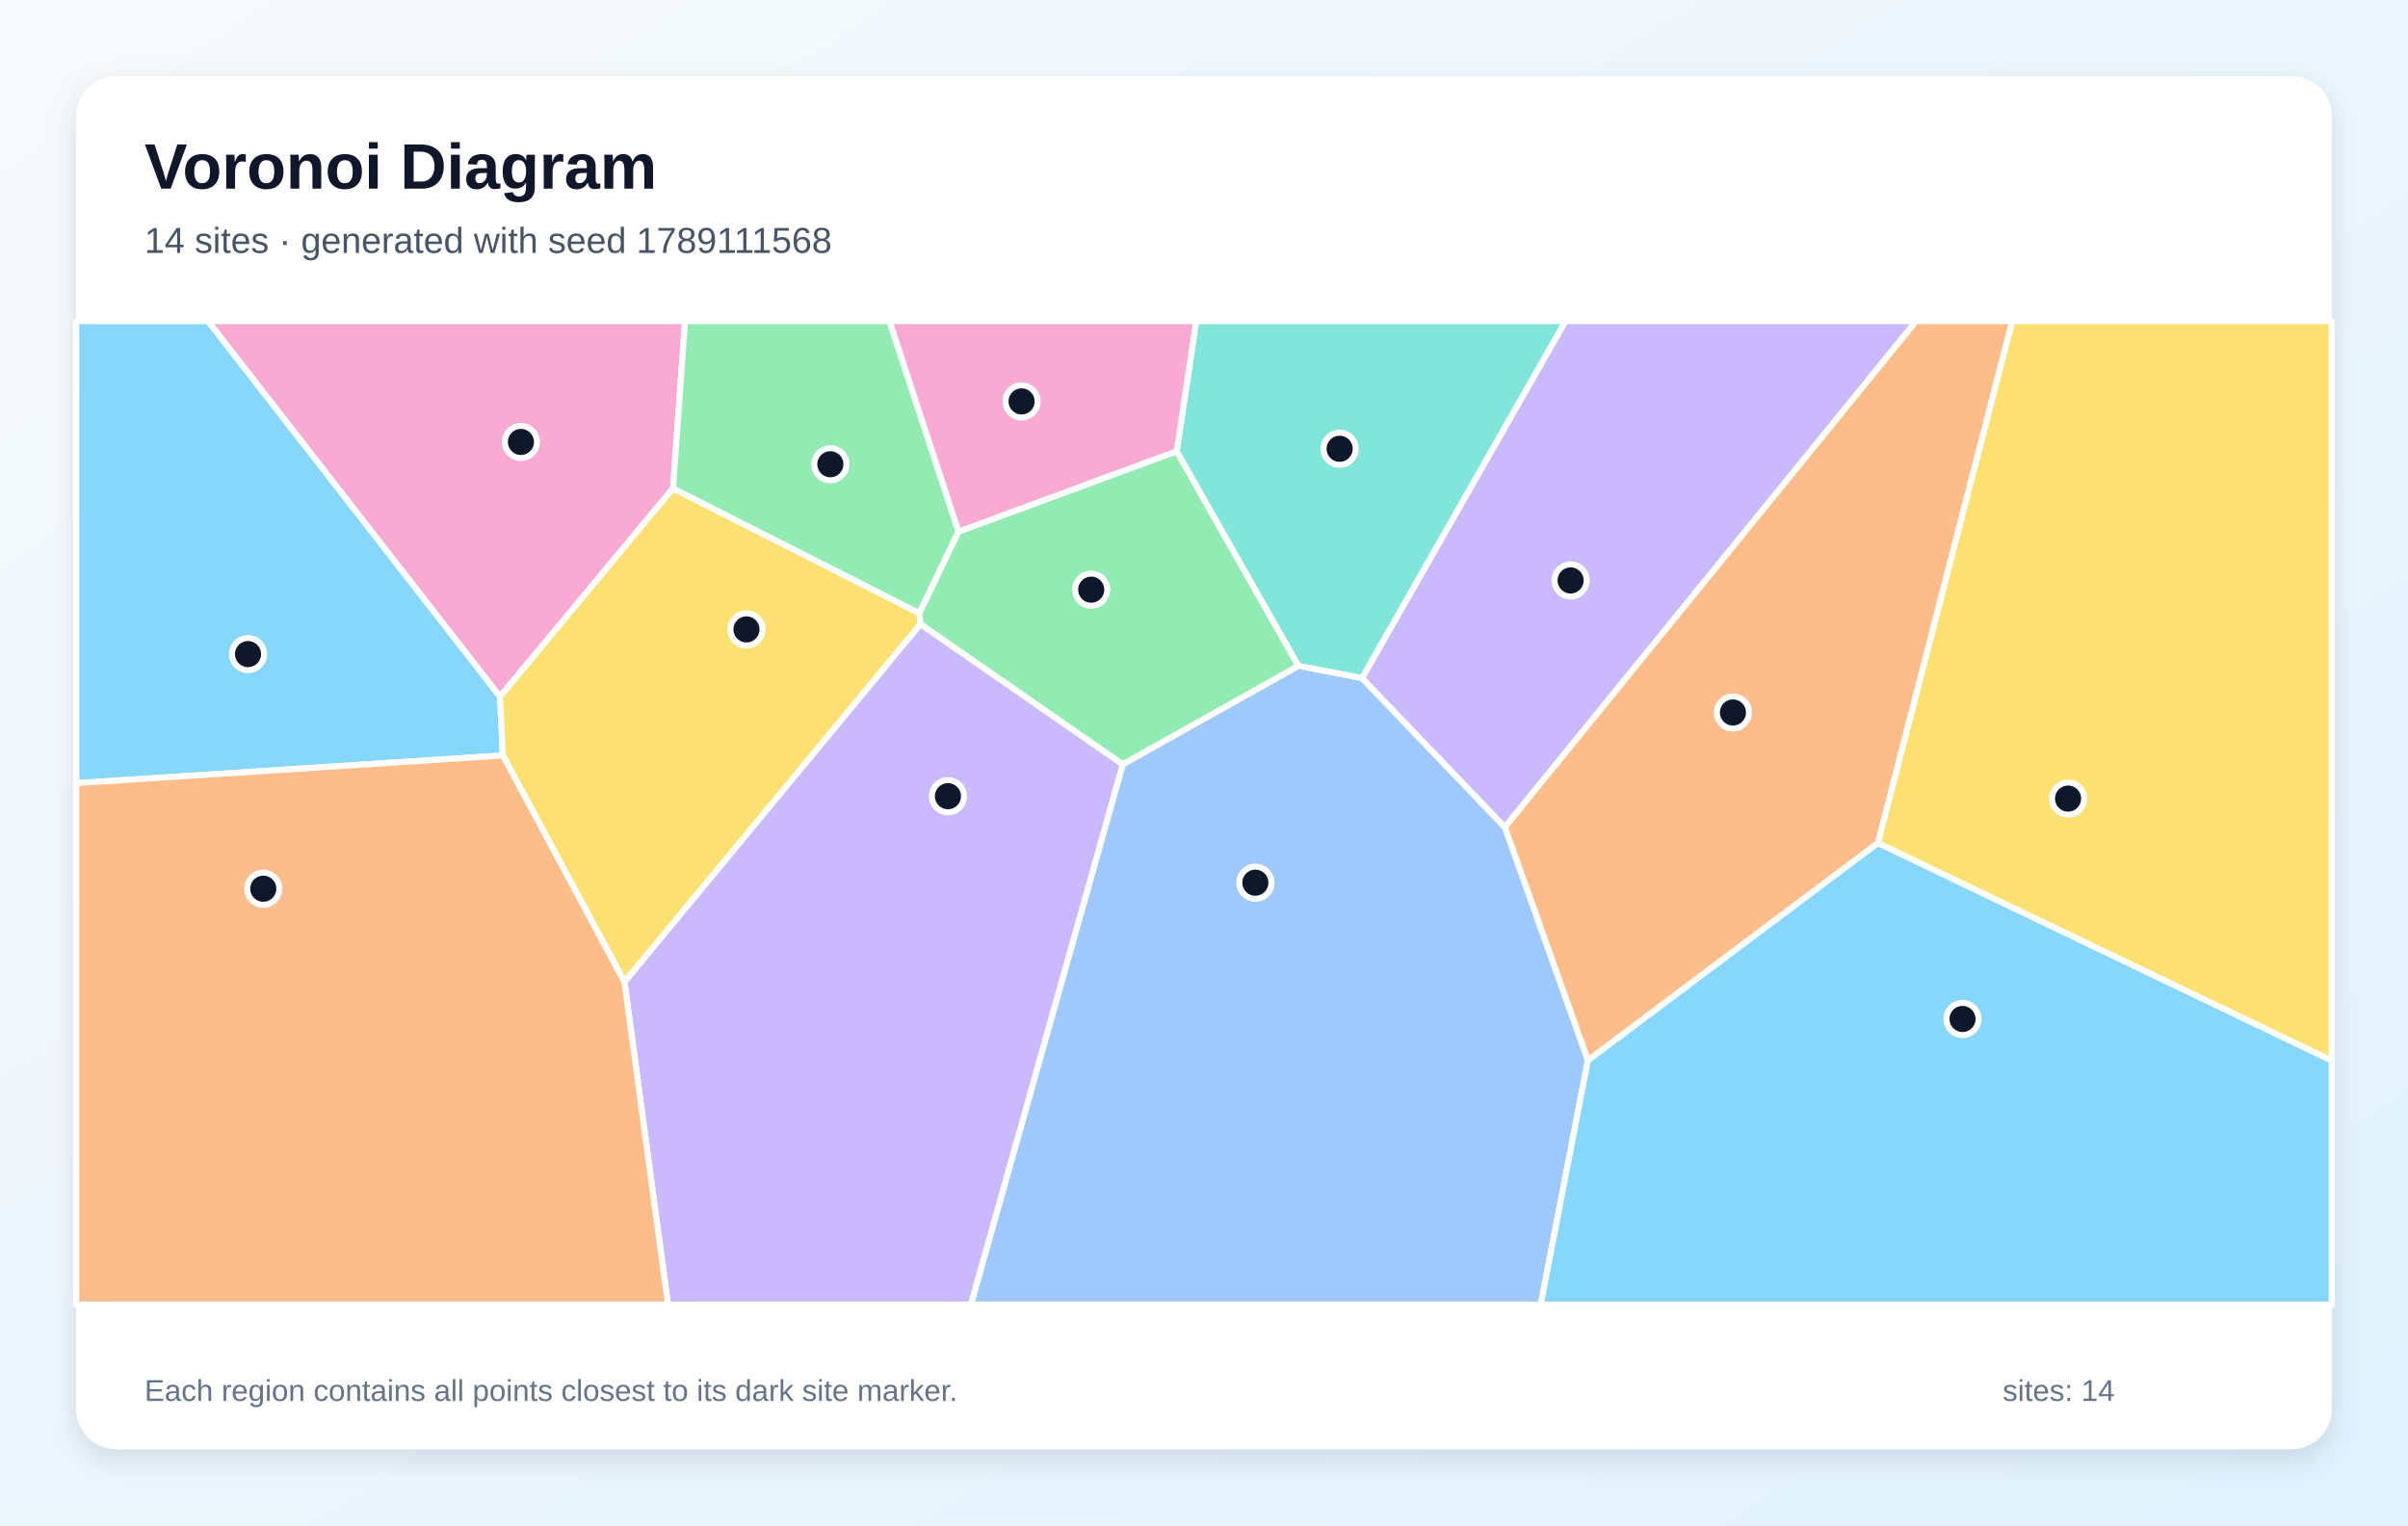
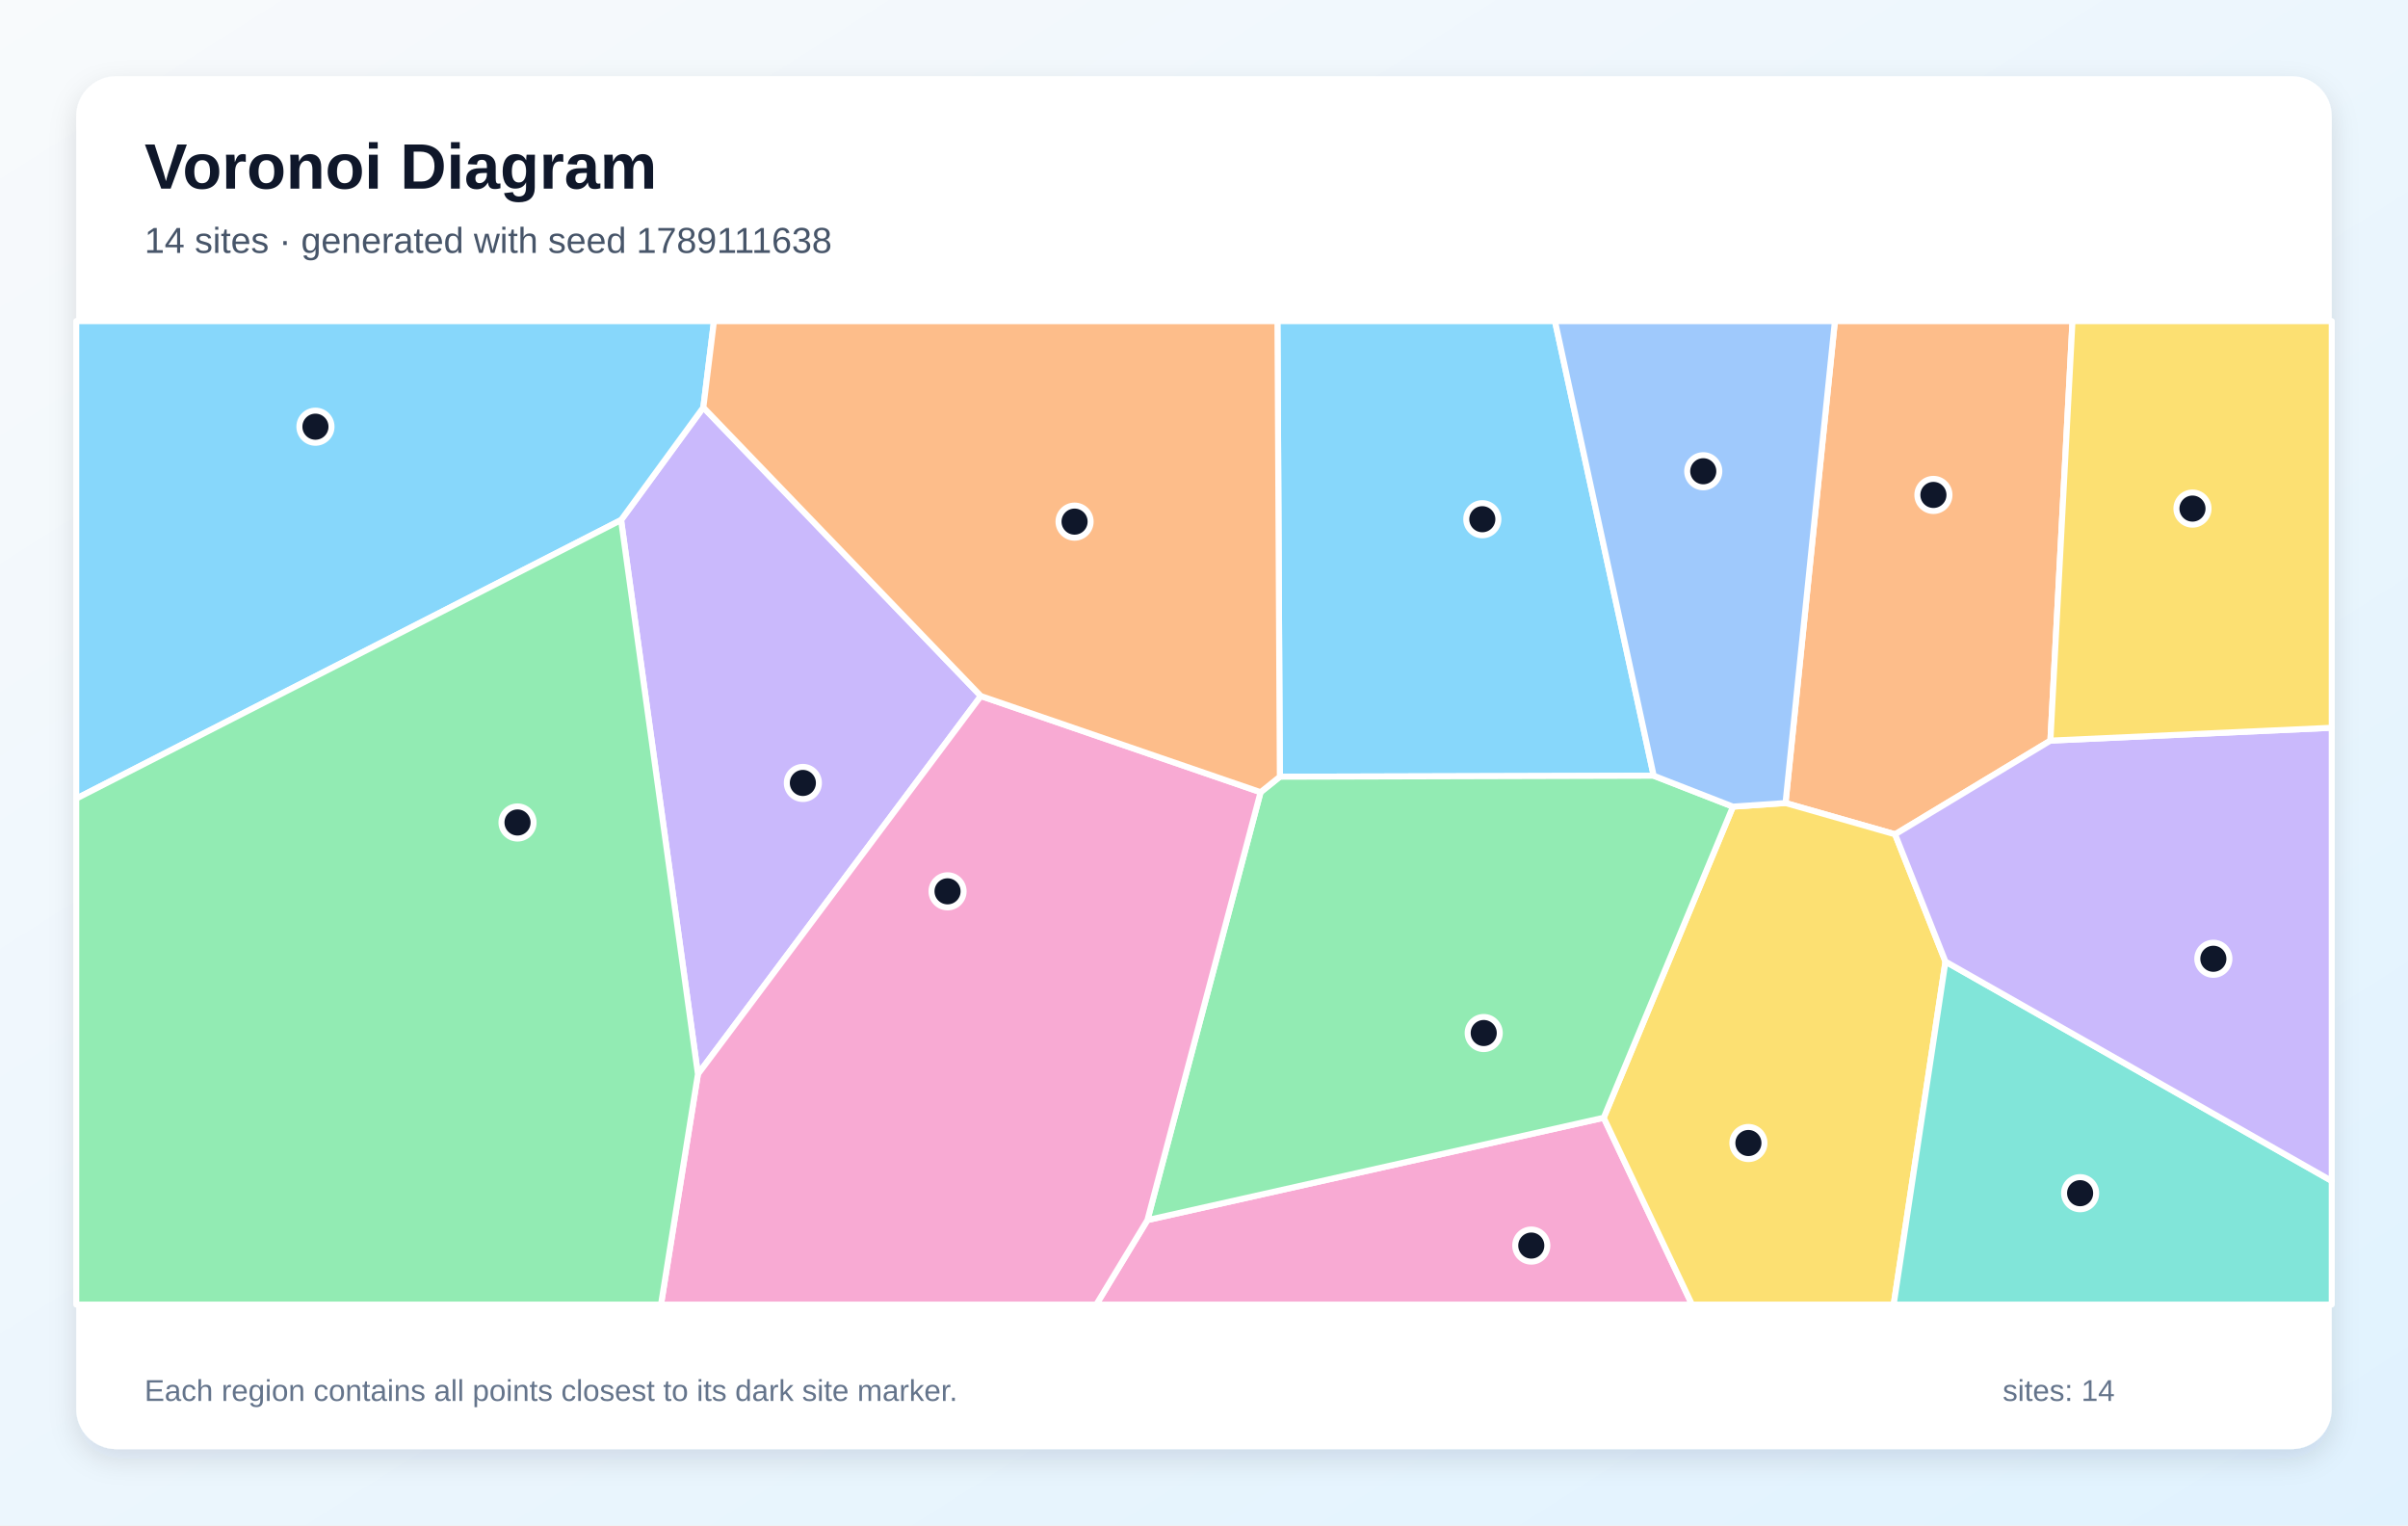
<svg xmlns="http://www.w3.org/2000/svg" width="1200" height="760" viewBox="0 0 1200 760" role="img" aria-labelledby="title description">
  <defs>
    <linearGradient id="background" x1="0" y1="0" x2="1" y2="1">
      <stop stop-color="#F8FAFC" />
      <stop offset="1" stop-color="#E0F2FE" />
    </linearGradient>
    <filter id="shadow" x="-10%" y="-10%" width="120%" height="120%">
      <feDropShadow dx="0" dy="5" stdDeviation="7" flood-color="#0F172A" flood-opacity=".12" />
    </filter>
  </defs>
  <rect width="1200" height="760" fill="url(#background)" />
  <rect x="38" y="38" width="1124" height="684" rx="20" fill="#FFFFFF" filter="url(#shadow)" />
  <g font-family="Arial, sans-serif">
    <text x="72" y="94" font-size="32" font-weight="700" fill="#0F172A">Voronoi Diagram</text>
-     <text x="72" y="126" font-size="18" fill="#475569">14 sites · generated with seed 1789111568</text>
+     <text x="72" y="126" font-size="18" fill="#475569">14 sites · generated with seed 1789111638</text>
  </g>
  <g stroke="#FFFFFF" stroke-width="3" stroke-linejoin="round">
-     <polygon points="38.0,390.2 38.0,160.0 103.7,160.0 249.2,347.1 250.6,376.4" fill="#38BDF8" fill-opacity="0.60" />
-     <polygon points="678.7,337.9 780.1,160.0 954.9,160.0 749.9,412.2" fill="#A78BFA" fill-opacity="0.60" />
-     <polygon points="335.4,243.3 249.2,347.1 103.7,160.0 341.4,160.0" fill="#F472B6" fill-opacity="0.60" />
-     <polygon points="935.9,420.0 791.3,528.4 749.9,412.2 954.9,160.0 1002.8,160.0" fill="#FB923C" fill-opacity="0.60" />
-     <polygon points="311.2,489.3 250.6,376.4 249.2,347.1 335.4,243.3 458.1,305.5 458.7,311.0" fill="#FACC15" fill-opacity="0.60" />
-     <polygon points="559.5,380.9 458.7,311.0 458.1,305.5 477.6,264.9 586.4,224.8 647.1,331.8" fill="#4ADE80" fill-opacity="0.60" />
-     <polygon points="647.1,331.8 586.4,224.8 596.1,160.0 780.1,160.0 678.7,337.9" fill="#2DD4BF" fill-opacity="0.60" />
-     <polygon points="559.5,380.9 647.1,331.8 678.7,337.9 749.9,412.2 791.3,528.4 767.8,650.0 483.8,650.0" fill="#60A5FA" fill-opacity="0.60" />
-     <polygon points="791.3,528.4 935.9,420.0 1162.0,528.4 1162.0,650.0 767.8,650.0" fill="#38BDF8" fill-opacity="0.60" />
-     <polygon points="311.2,489.3 458.7,311.0 559.5,380.9 483.8,650.0 332.9,650.0" fill="#A78BFA" fill-opacity="0.60" />
-     <polygon points="586.4,224.8 477.6,264.9 443.2,160.0 596.1,160.0" fill="#F472B6" fill-opacity="0.60" />
-     <polygon points="38.0,390.2 250.6,376.4 311.2,489.3 332.9,650.0 38.0,650.0" fill="#FB923C" fill-opacity="0.60" />
-     <polygon points="935.9,420.0 1002.8,160.0 1162.0,160.0 1162.0,528.4" fill="#FACC15" fill-opacity="0.60" />
-     <polygon points="477.6,264.9 458.1,305.5 335.4,243.3 341.4,160.0 443.2,160.0" fill="#4ADE80" fill-opacity="0.60" />
+     <polygon points="824.1,386.5 637.8,387.0 636.6,160.0 774.9,160.0" fill="#38BDF8" fill-opacity="0.60" />
+     <polygon points="309.5,259.1 350.5,203.0 488.8,346.8 347.8,535.2" fill="#A78BFA" fill-opacity="0.60" />
+     <polygon points="571.8,607.9 799.2,556.9 843.2,650.0 546.3,650.0" fill="#F472B6" fill-opacity="0.60" />
+     <polygon points="1021.8,369.0 944.4,415.7 889.8,400.1 914.4,160.0 1032.8,160.0" fill="#FB923C" fill-opacity="0.60" />
+     <polygon points="799.2,556.9 863.6,401.9 889.8,400.1 944.4,415.7 969.5,479.1 943.7,650.0 843.2,650.0" fill="#FACC15" fill-opacity="0.60" />
+     <polygon points="863.6,401.9 799.2,556.9 571.8,607.9 628.2,394.7 637.8,387.0 824.1,386.5" fill="#4ADE80" fill-opacity="0.60" />
+     <polygon points="969.5,479.1 1162.0,588.4 1162.0,650.0 943.7,650.0" fill="#2DD4BF" fill-opacity="0.60" />
+     <polygon points="889.8,400.1 863.6,401.9 824.1,386.5 774.9,160.0 914.4,160.0" fill="#60A5FA" fill-opacity="0.60" />
+     <polygon points="350.5,203.0 309.5,259.1 38.0,397.9 38.0,160.0 355.8,160.0" fill="#38BDF8" fill-opacity="0.60" />
+     <polygon points="969.5,479.1 944.4,415.7 1021.8,369.0 1162.0,362.6 1162.0,588.4" fill="#A78BFA" fill-opacity="0.60" />
+     <polygon points="347.8,535.2 488.8,346.8 628.2,394.7 571.8,607.9 546.3,650.0 329.4,650.0" fill="#F472B6" fill-opacity="0.60" />
+     <polygon points="628.2,394.7 488.8,346.8 350.5,203.0 355.8,160.0 636.6,160.0 637.8,387.0" fill="#FB923C" fill-opacity="0.60" />
+     <polygon points="1021.8,369.0 1032.8,160.0 1162.0,160.0 1162.0,362.6" fill="#FACC15" fill-opacity="0.60" />
+     <polygon points="38.0,397.9 309.5,259.1 347.8,535.2 329.4,650.0 38.0,650.0" fill="#4ADE80" fill-opacity="0.60" />
  </g>
  <g>
-     <circle cx="123.6" cy="325.9" r="8" fill="#0F172A" stroke="#FFFFFF" stroke-width="3" />
-     <circle cx="782.7" cy="289.2" r="8" fill="#0F172A" stroke="#FFFFFF" stroke-width="3" />
-     <circle cx="259.6" cy="220.2" r="8" fill="#0F172A" stroke="#FFFFFF" stroke-width="3" />
-     <circle cx="863.6" cy="355.0" r="8" fill="#0F172A" stroke="#FFFFFF" stroke-width="3" />
-     <circle cx="372.0" cy="313.6" r="8" fill="#0F172A" stroke="#FFFFFF" stroke-width="3" />
-     <circle cx="543.8" cy="293.8" r="8" fill="#0F172A" stroke="#FFFFFF" stroke-width="3" />
-     <circle cx="667.6" cy="223.6" r="8" fill="#0F172A" stroke="#FFFFFF" stroke-width="3" />
-     <circle cx="625.6" cy="439.8" r="8" fill="#0F172A" stroke="#FFFFFF" stroke-width="3" />
-     <circle cx="978.0" cy="507.7" r="8" fill="#0F172A" stroke="#FFFFFF" stroke-width="3" />
-     <circle cx="472.4" cy="396.7" r="8" fill="#0F172A" stroke="#FFFFFF" stroke-width="3" />
-     <circle cx="509.1" cy="200.0" r="8" fill="#0F172A" stroke="#FFFFFF" stroke-width="3" />
-     <circle cx="131.2" cy="442.8" r="8" fill="#0F172A" stroke="#FFFFFF" stroke-width="3" />
-     <circle cx="1030.6" cy="397.9" r="8" fill="#0F172A" stroke="#FFFFFF" stroke-width="3" />
-     <circle cx="413.8" cy="231.3" r="8" fill="#0F172A" stroke="#FFFFFF" stroke-width="3" />
+     <circle cx="738.7" cy="258.7" r="8" fill="#0F172A" stroke="#FFFFFF" stroke-width="3" />
+     <circle cx="400.1" cy="390.1" r="8" fill="#0F172A" stroke="#FFFFFF" stroke-width="3" />
+     <circle cx="763.1" cy="620.6" r="8" fill="#0F172A" stroke="#FFFFFF" stroke-width="3" />
+     <circle cx="963.5" cy="246.6" r="8" fill="#0F172A" stroke="#FFFFFF" stroke-width="3" />
+     <circle cx="871.3" cy="569.5" r="8" fill="#0F172A" stroke="#FFFFFF" stroke-width="3" />
+     <circle cx="739.4" cy="514.7" r="8" fill="#0F172A" stroke="#FFFFFF" stroke-width="3" />
+     <circle cx="1036.6" cy="594.5" r="8" fill="#0F172A" stroke="#FFFFFF" stroke-width="3" />
+     <circle cx="848.8" cy="234.8" r="8" fill="#0F172A" stroke="#FFFFFF" stroke-width="3" />
+     <circle cx="157.2" cy="212.6" r="8" fill="#0F172A" stroke="#FFFFFF" stroke-width="3" />
+     <circle cx="1103.0" cy="477.7" r="8" fill="#0F172A" stroke="#FFFFFF" stroke-width="3" />
+     <circle cx="472.2" cy="444.1" r="8" fill="#0F172A" stroke="#FFFFFF" stroke-width="3" />
+     <circle cx="535.5" cy="259.9" r="8" fill="#0F172A" stroke="#FFFFFF" stroke-width="3" />
+     <circle cx="1092.6" cy="253.4" r="8" fill="#0F172A" stroke="#FFFFFF" stroke-width="3" />
+     <circle cx="257.9" cy="409.8" r="8" fill="#0F172A" stroke="#FFFFFF" stroke-width="3" />
  </g>
  <g font-family="Arial, sans-serif" font-size="15" fill="#64748B">
    <text x="72" y="698">Each region contains all points closest to its dark site marker.</text>
    <text x="998" y="698">sites: 14</text>
  </g>
</svg>
